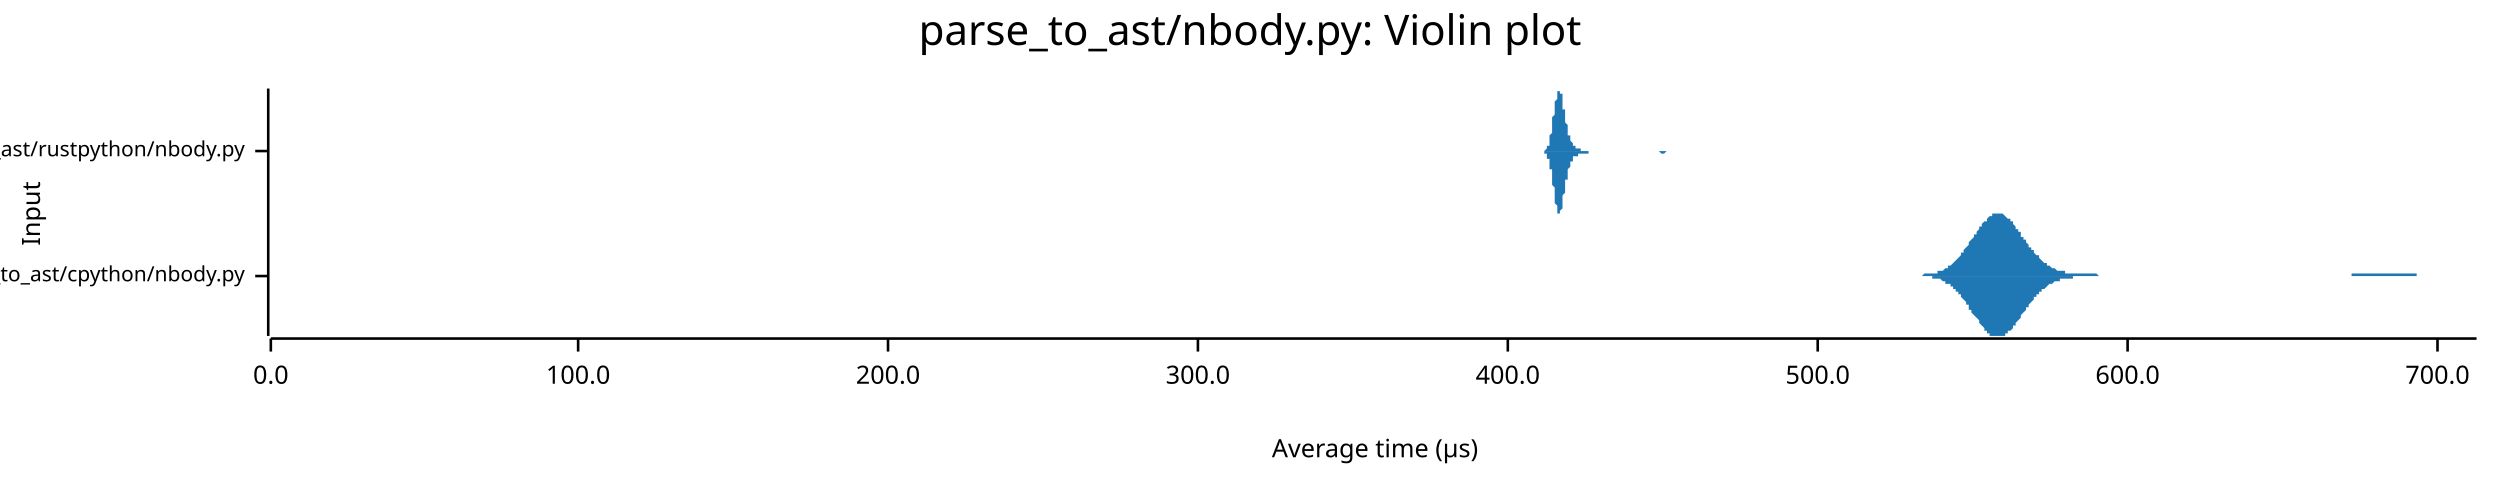
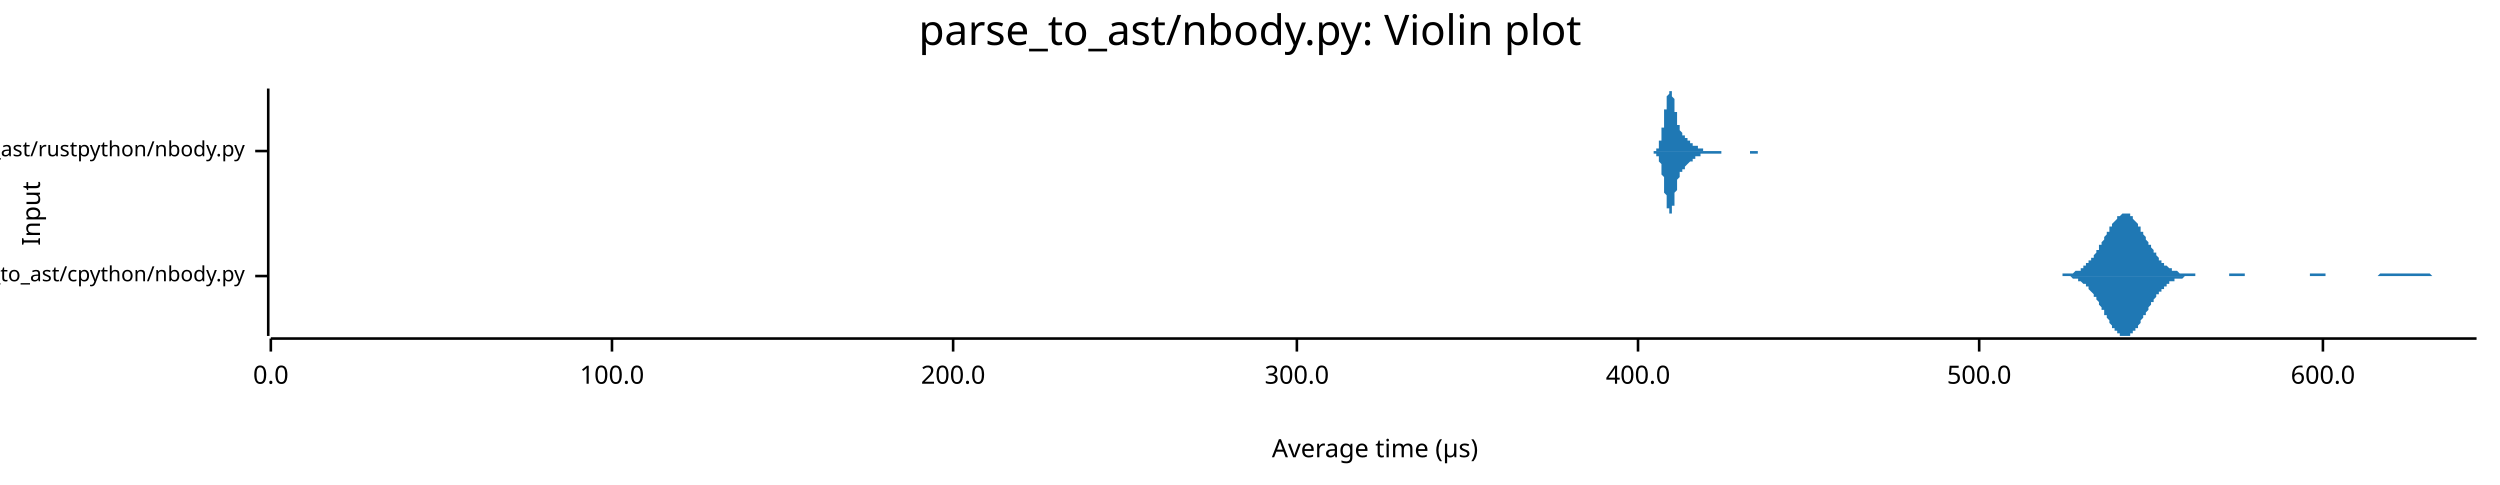
<svg xmlns="http://www.w3.org/2000/svg" width="960" height="186" viewBox="0 0 960 186">
  <text x="480" y="5" dy="0.76em" text-anchor="middle" font-family="sans-serif" font-size="16.129" opacity="1" fill="#000000">
parse_to_ast/nbody.py: Violin plot
</text>
  <text x="8" y="82" dy="0.76em" text-anchor="middle" font-family="sans-serif" font-size="9.677" opacity="1" fill="#000000" transform="rotate(270, 8, 82)">
Input
</text>
  <text x="528" y="178" dy="-0.5ex" text-anchor="middle" font-family="sans-serif" font-size="9.677" opacity="1" fill="#000000">
Average time (µs)
</text>
  <polyline fill="none" opacity="1" stroke="#000000" stroke-width="1" points="103,34 103,129 " />
  <text x="94" y="106" dy="0.5ex" text-anchor="end" font-family="sans-serif" font-size="8.065" opacity="1" fill="#000000">
parse_to_ast/cpython/nbody.py
</text>
  <polyline fill="none" opacity="1" stroke="#000000" stroke-width="1" points="98,106 103,106 " />
  <text x="94" y="58" dy="0.5ex" text-anchor="end" font-family="sans-serif" font-size="8.065" opacity="1" fill="#000000">
parse_to_ast/rustpython/nbody.py
</text>
  <polyline fill="none" opacity="1" stroke="#000000" stroke-width="1" points="98,58 103,58 " />
  <polyline fill="none" opacity="1" stroke="#000000" stroke-width="1" points="104,130 951,130 " />
  <text x="104" y="140" dy="0.76em" text-anchor="middle" font-family="sans-serif" font-size="9.677" opacity="1" fill="#000000">
0.0
</text>
  <polyline fill="none" opacity="1" stroke="#000000" stroke-width="1" points="104,130 104,135 " />
-   <text x="222" y="140" dy="0.76em" text-anchor="middle" font-family="sans-serif" font-size="9.677" opacity="1" fill="#000000">
+   <text x="235" y="140" dy="0.76em" text-anchor="middle" font-family="sans-serif" font-size="9.677" opacity="1" fill="#000000">
100.0
</text>
-   <polyline fill="none" opacity="1" stroke="#000000" stroke-width="1" points="222,130 222,135 " />
-   <text x="341" y="140" dy="0.76em" text-anchor="middle" font-family="sans-serif" font-size="9.677" opacity="1" fill="#000000">
+   <polyline fill="none" opacity="1" stroke="#000000" stroke-width="1" points="235,130 235,135 " />
+   <text x="366" y="140" dy="0.76em" text-anchor="middle" font-family="sans-serif" font-size="9.677" opacity="1" fill="#000000">
200.0
</text>
-   <polyline fill="none" opacity="1" stroke="#000000" stroke-width="1" points="341,130 341,135 " />
-   <text x="460" y="140" dy="0.76em" text-anchor="middle" font-family="sans-serif" font-size="9.677" opacity="1" fill="#000000">
+   <polyline fill="none" opacity="1" stroke="#000000" stroke-width="1" points="366,130 366,135 " />
+   <text x="498" y="140" dy="0.76em" text-anchor="middle" font-family="sans-serif" font-size="9.677" opacity="1" fill="#000000">
300.0
</text>
-   <polyline fill="none" opacity="1" stroke="#000000" stroke-width="1" points="460,130 460,135 " />
-   <text x="579" y="140" dy="0.76em" text-anchor="middle" font-family="sans-serif" font-size="9.677" opacity="1" fill="#000000">
+   <polyline fill="none" opacity="1" stroke="#000000" stroke-width="1" points="498,130 498,135 " />
+   <text x="629" y="140" dy="0.76em" text-anchor="middle" font-family="sans-serif" font-size="9.677" opacity="1" fill="#000000">
400.0
</text>
-   <polyline fill="none" opacity="1" stroke="#000000" stroke-width="1" points="579,130 579,135 " />
-   <text x="698" y="140" dy="0.76em" text-anchor="middle" font-family="sans-serif" font-size="9.677" opacity="1" fill="#000000">
+   <polyline fill="none" opacity="1" stroke="#000000" stroke-width="1" points="629,130 629,135 " />
+   <text x="760" y="140" dy="0.76em" text-anchor="middle" font-family="sans-serif" font-size="9.677" opacity="1" fill="#000000">
500.0
</text>
-   <polyline fill="none" opacity="1" stroke="#000000" stroke-width="1" points="698,130 698,135 " />
-   <text x="817" y="140" dy="0.76em" text-anchor="middle" font-family="sans-serif" font-size="9.677" opacity="1" fill="#000000">
+   <polyline fill="none" opacity="1" stroke="#000000" stroke-width="1" points="760,130 760,135 " />
+   <text x="892" y="140" dy="0.76em" text-anchor="middle" font-family="sans-serif" font-size="9.677" opacity="1" fill="#000000">
600.0
</text>
-   <polyline fill="none" opacity="1" stroke="#000000" stroke-width="1" points="817,130 817,135 " />
-   <text x="936" y="140" dy="0.76em" text-anchor="middle" font-family="sans-serif" font-size="9.677" opacity="1" fill="#000000">
- 700.0
- </text>
-   <polyline fill="none" opacity="1" stroke="#000000" stroke-width="1" points="936,130 936,135 " />
-   <polygon opacity="1" fill="#1F78B4" points="734,106 734,106 735,106 735,106 736,106 736,106 737,106 737,106 737,106 738,106 738,106 739,105 739,105 740,105 740,105 740,105 741,105 741,105 742,105 742,105 743,105 743,105 743,105 744,105 744,104 745,104 745,104 746,104 746,104 747,103 747,103 747,103 748,103 748,102 749,102 749,102 750,101 750,101 750,101 751,100 751,100 752,99 752,99 753,98 753,98 753,97 754,97 754,96 755,95 755,95 756,94 756,94 756,93 757,92 757,92 758,91 758,90 759,90 759,89 760,88 760,88 760,87 761,87 761,86 762,85 762,85 763,85 763,84 763,84 764,83 764,83 765,83 765,82 766,82 766,82 766,82 767,82 767,82 768,82 768,82 769,82 769,82 770,83 770,83 770,83 771,84 771,84 772,84 772,85 773,85 773,86 773,86 774,87 774,88 775,88 775,89 776,89 776,90 776,91 777,91 777,92 778,92 778,93 779,94 779,94 779,95 780,95 780,96 781,96 781,97 782,98 782,98 783,98 783,99 783,99 784,100 784,100 785,101 785,101 786,101 786,102 786,102 787,102 787,102 788,103 788,103 789,103 789,103 789,103 790,104 790,104 791,104 791,104 792,104 792,104 793,104 793,104 793,105 794,105 794,105 795,105 795,105 796,105 796,105 796,105 797,105 797,105 798,105 798,105 799,105 799,105 799,105 800,105 800,105 801,105 801,105 802,105 802,105 802,105 803,105 803,105 804,105 804,105 805,105 805,105 806,106 806,106 806,106 807,106 807,106 808,106 808,106 809,106 809,106 809,106 810,106 810,106 811,106 811,106 812,106 812,106 812,106 813,106 813,106 814,106 814,106 815,106 815,106 816,106 816,106 816,106 817,106 817,106 818,106 818,106 819,106 819,106 819,106 820,106 820,106 821,106 821,106 822,106 822,106 822,106 823,106 823,106 824,106 824,106 825,106 825,106 826,106 826,106 826,106 827,106 827,106 828,106 828,106 829,106 829,106 829,106 830,106 830,106 831,106 831,106 832,106 832,106 832,106 833,106 833,106 834,106 834,106 835,106 835,106 835,106 836,106 836,106 837,106 837,106 838,106 838,106 839,106 839,106 839,106 840,106 840,106 841,106 841,106 842,106 842,106 842,106 843,106 843,106 844,106 844,106 845,106 845,106 845,106 846,106 846,106 847,106 847,106 848,106 848,106 849,106 849,106 849,106 850,106 850,106 851,106 851,106 852,106 852,106 852,106 853,106 853,106 854,106 854,106 855,106 855,106 855,106 856,106 856,106 857,106 857,106 858,106 858,106 858,106 859,106 859,106 860,106 860,106 861,106 861,106 862,106 862,106 862,106 863,106 863,106 864,106 864,106 865,106 865,106 865,106 866,106 866,106 867,106 867,106 868,106 868,106 868,106 869,106 869,106 870,106 870,106 871,106 871,106 872,106 872,106 872,106 873,106 873,106 874,106 874,106 875,106 875,106 875,106 876,106 876,106 877,106 877,106 878,106 878,106 878,106 879,106 879,106 880,106 880,106 881,106 881,106 881,106 882,106 882,106 883,106 883,106 884,106 884,106 885,106 885,106 885,106 886,106 886,106 887,106 887,106 888,106 888,106 888,106 889,106 889,106 890,106 890,106 891,106 891,106 891,106 892,106 892,106 893,106 893,106 894,106 894,106 895,106 895,106 895,106 896,106 896,106 897,106 897,106 898,106 898,106 898,106 899,106 899,106 900,106 900,106 901,106 901,106 901,106 902,106 902,106 903,106 903,105 904,105 904,105 904,105 905,105 905,105 906,105 906,105 907,105 907,105 908,105 908,105 908,105 909,105 909,105 910,105 910,105 911,105 911,105 911,105 912,105 912,105 913,105 913,105 914,105 914,105 914,105 915,105 915,105 916,105 916,105 917,105 917,105 918,105 918,105 918,105 919,105 919,105 920,105 920,105 921,105 921,105 921,105 922,105 922,105 923,105 923,105 924,105 924,105 924,105 925,105 925,105 926,105 926,105 927,105 927,105 927,105 928,105 928,106 929,106 929,106 930,106 930,106 931,106 931,106 931,106 932,106 932,106 933,106 933,106 934,106 934,106 934,106 935,106 935,106 936,106 936,106 937,106 937,106 937,106 938,106 938,106 939,106 939,106 940,106 940,106 941,106 941,106 941,106 942,106 942,106 943,106 943,106 944,106 944,106 944,106 945,106 945,106 946,106 946,106 947,106 947,106 947,106 948,106 948,106 949,106 949,106 950,106 950,106 951,106 951,106 734,106 " />
-   <polygon opacity="1" fill="#1F78B4" points="734,106 734,106 735,106 735,106 736,106 736,106 737,106 737,106 737,106 738,106 738,106 739,106 739,106 740,106 740,106 740,106 741,106 741,106 742,106 742,107 743,107 743,107 743,107 744,107 744,107 745,107 745,107 746,108 746,108 747,108 747,108 747,109 748,109 748,109 749,109 749,110 750,110 750,110 750,111 751,111 751,112 752,112 752,113 753,113 753,114 753,114 754,115 754,115 755,116 755,117 756,117 756,118 756,119 757,119 757,120 758,121 758,121 759,122 759,122 760,123 760,124 760,124 761,125 761,125 762,126 762,127 763,127 763,127 763,128 764,128 764,129 765,129 765,129 766,129 766,129 766,129 767,129 767,129 768,129 768,129 769,129 769,129 770,129 770,129 770,128 771,128 771,127 772,127 772,127 773,126 773,126 773,125 774,125 774,124 775,123 775,123 776,122 776,122 776,121 777,120 777,120 778,119 778,118 779,118 779,117 779,117 780,116 780,116 781,115 781,114 782,114 782,113 783,113 783,113 783,112 784,112 784,111 785,111 785,111 786,110 786,110 786,110 787,109 787,109 788,109 788,109 789,108 789,108 789,108 790,108 790,108 791,108 791,107 792,107 792,107 793,107 793,107 793,107 794,107 794,107 795,107 795,107 796,107 796,107 796,106 797,106 797,106 798,106 798,106 799,106 799,106 799,106 800,106 800,106 801,106 801,106 802,106 802,106 802,106 803,106 803,106 804,106 804,106 805,106 805,106 806,106 806,106 806,106 807,106 807,106 808,106 808,106 809,106 809,106 809,106 810,106 810,106 811,106 811,106 812,106 812,106 812,106 813,106 813,106 814,106 814,106 815,106 815,106 816,106 816,106 816,106 817,106 817,106 818,106 818,106 819,106 819,106 819,106 820,106 820,106 821,106 821,106 822,106 822,106 822,106 823,106 823,106 824,106 824,106 825,106 825,106 826,106 826,106 826,106 827,106 827,106 828,106 828,106 829,106 829,106 829,106 830,106 830,106 831,106 831,106 832,106 832,106 832,106 833,106 833,106 834,106 834,106 835,106 835,106 835,106 836,106 836,106 837,106 837,106 838,106 838,106 839,106 839,106 839,106 840,106 840,106 841,106 841,106 842,106 842,106 842,106 843,106 843,106 844,106 844,106 845,106 845,106 845,106 846,106 846,106 847,106 847,106 848,106 848,106 849,106 849,106 849,106 850,106 850,106 851,106 851,106 852,106 852,106 852,106 853,106 853,106 854,106 854,106 855,106 855,106 855,106 856,106 856,106 857,106 857,106 858,106 858,106 858,106 859,106 859,106 860,106 860,106 861,106 861,106 862,106 862,106 862,106 863,106 863,106 864,106 864,106 865,106 865,106 865,106 866,106 866,106 867,106 867,106 868,106 868,106 868,106 869,106 869,106 870,106 870,106 871,106 871,106 872,106 872,106 872,106 873,106 873,106 874,106 874,106 875,106 875,106 875,106 876,106 876,106 877,106 877,106 878,106 878,106 878,106 879,106 879,106 880,106 880,106 881,106 881,106 881,106 882,106 882,106 883,106 883,106 884,106 884,106 885,106 885,106 885,106 886,106 886,106 887,106 887,106 888,106 888,106 888,106 889,106 889,106 890,106 890,106 891,106 891,106 891,106 892,106 892,106 893,106 893,106 894,106 894,106 895,106 895,106 895,106 896,106 896,106 897,106 897,106 898,106 898,106 898,106 899,106 899,106 900,106 900,106 901,106 901,106 901,106 902,106 902,106 903,106 903,106 904,106 904,106 904,106 905,106 905,106 906,106 906,106 907,106 907,106 908,106 908,106 908,106 909,106 909,106 910,106 910,106 911,106 911,106 911,106 912,106 912,106 913,106 913,106 914,106 914,106 914,106 915,106 915,106 916,106 916,106 917,106 917,106 918,106 918,106 918,106 919,106 919,106 920,106 920,106 921,106 921,106 921,106 922,106 922,106 923,106 923,106 924,106 924,106 924,106 925,106 925,106 926,106 926,106 927,106 927,106 927,106 928,106 928,106 929,106 929,106 930,106 930,106 931,106 931,106 931,106 932,106 932,106 933,106 933,106 934,106 934,106 934,106 935,106 935,106 936,106 936,106 937,106 937,106 937,106 938,106 938,106 939,106 939,106 940,106 940,106 941,106 941,106 941,106 942,106 942,106 943,106 943,106 944,106 944,106 944,106 945,106 945,106 946,106 946,106 947,106 947,106 947,106 948,106 948,106 949,106 949,106 950,106 950,106 951,106 951,106 734,106 " />
-   <polygon opacity="1" fill="#1F78B4" points="592,58 592,58 592,58 592,58 592,58 592,58 592,58 593,58 593,58 593,58 593,58 593,58 593,58 593,58 593,58 593,58 593,58 594,57 594,57 594,57 594,57 594,57 594,57 594,56 594,56 594,56 595,56 595,55 595,55 595,55 595,54 595,54 595,53 595,53 595,52 595,52 596,51 596,51 596,50 596,49 596,49 596,48 596,47 596,47 596,46 596,45 597,44 597,44 597,43 597,42 597,41 597,41 597,40 597,39 597,39 598,38 598,37 598,37 598,36 598,36 598,36 598,35 598,35 598,35 598,35 599,35 599,34 599,35 599,35 599,35 599,35 599,35 599,36 599,36 600,36 600,37 600,37 600,38 600,38 600,39 600,40 600,40 600,41 600,42 601,42 601,43 601,43 601,44 601,45 601,45 601,46 601,47 601,47 602,48 602,48 602,49 602,49 602,50 602,50 602,51 602,51 602,51 602,52 603,52 603,53 603,53 603,53 603,53 603,54 603,54 603,54 603,54 604,55 604,55 604,55 604,55 604,55 604,56 604,56 604,56 604,56 604,56 605,56 605,56 605,56 605,56 605,57 605,57 605,57 605,57 605,57 606,57 606,57 606,57 606,57 606,57 606,57 606,57 606,57 606,57 606,57 607,57 607,57 607,57 607,57 607,57 607,58 607,58 607,58 607,58 608,58 608,58 608,58 608,58 608,58 608,58 608,58 608,58 608,58 608,58 609,58 609,58 609,58 609,58 609,58 609,58 609,58 609,58 609,58 609,58 610,58 610,58 610,58 610,58 610,58 610,58 610,58 610,58 610,58 611,58 611,58 611,58 611,58 611,58 611,58 611,58 611,58 611,58 611,58 612,58 612,58 612,58 612,58 612,58 612,58 612,58 612,58 612,58 613,58 613,58 613,58 613,58 613,58 613,58 613,58 613,58 613,58 613,58 614,58 614,58 614,58 614,58 614,58 614,58 614,58 614,58 614,58 615,58 615,58 615,58 615,58 615,58 615,58 615,58 615,58 615,58 615,58 616,58 616,58 616,58 616,58 616,58 616,58 616,58 616,58 616,58 617,58 617,58 617,58 617,58 617,58 617,58 617,58 617,58 617,58 617,58 618,58 618,58 618,58 618,58 618,58 618,58 618,58 618,58 618,58 619,58 619,58 619,58 619,58 619,58 619,58 619,58 619,58 619,58 619,58 620,58 620,58 620,58 620,58 620,58 620,58 620,58 620,58 620,58 620,58 621,58 621,58 621,58 621,58 621,58 621,58 621,58 621,58 621,58 622,58 622,58 622,58 622,58 622,58 622,58 622,58 622,58 622,58 622,58 623,58 623,58 623,58 623,58 623,58 623,58 623,58 623,58 623,58 624,58 624,58 624,58 624,58 624,58 624,58 624,58 624,58 624,58 624,58 625,58 625,58 625,58 625,58 625,58 625,58 625,58 625,58 625,58 626,58 626,58 626,58 626,58 626,58 626,58 626,58 626,58 626,58 626,58 627,58 627,58 627,58 627,58 627,58 627,58 627,58 627,58 627,58 628,58 628,58 628,58 628,58 628,58 628,58 628,58 628,58 628,58 628,58 629,58 629,58 629,58 629,58 629,58 629,58 629,58 629,58 629,58 630,58 630,58 630,58 630,58 630,58 630,58 630,58 630,58 630,58 630,58 631,58 631,58 631,58 631,58 631,58 631,58 631,58 631,58 631,58 631,58 632,58 632,58 632,58 632,58 632,58 632,58 632,58 632,58 632,58 633,58 633,58 633,58 633,58 633,58 633,58 633,58 633,58 633,58 633,58 634,58 634,58 634,58 634,58 634,58 634,58 634,58 634,58 634,58 635,58 635,58 635,58 635,58 635,58 635,58 635,58 635,58 635,58 635,58 636,58 636,58 636,58 636,58 636,58 636,58 636,58 636,58 636,58 637,58 637,58 637,58 637,58 637,58 637,58 637,58 637,58 637,58 637,58 638,58 638,58 638,58 638,58 638,58 638,58 638,58 638,58 638,58 639,58 639,58 639,58 639,58 639,58 639,58 639,58 639,58 639,58 639,58 640,58 640,58 640,58 640,58 640,58 640,58 640,58 640,58 640,58 641,58 641,58 641,58 641,58 641,58 641,58 641,58 641,58 641,58 641,58 642,58 642,58 642,58 642,58 642,58 642,58 642,58 642,58 642,58 642,58 643,58 643,58 643,58 643,58 643,58 643,58 643,58 643,58 643,58 644,58 644,58 644,58 644,58 644,58 644,58 644,58 592,58 " />
-   <polygon opacity="1" fill="#1F78B4" points="592,58 592,58 592,58 592,58 592,58 592,58 592,58 593,58 593,58 593,58 593,59 593,59 593,59 593,59 593,59 593,59 593,59 594,59 594,59 594,59 594,59 594,60 594,60 594,60 594,60 594,61 595,61 595,61 595,61 595,62 595,62 595,63 595,63 595,64 595,64 595,65 596,65 596,66 596,66 596,67 596,68 596,68 596,69 596,70 596,71 596,71 597,72 597,73 597,74 597,74 597,75 597,76 597,77 597,77 597,78 598,79 598,79 598,80 598,80 598,81 598,81 598,81 598,82 598,82 598,82 599,82 599,82 599,82 599,82 599,82 599,81 599,81 599,81 599,81 600,80 600,80 600,79 600,79 600,78 600,77 600,77 600,76 600,76 600,75 601,74 601,74 601,73 601,72 601,72 601,71 601,71 601,70 601,69 602,69 602,68 602,68 602,67 602,67 602,66 602,66 602,65 602,65 602,65 603,64 603,64 603,64 603,63 603,63 603,63 603,63 603,62 603,62 604,62 604,62 604,61 604,61 604,61 604,61 604,61 604,61 604,61 604,60 605,60 605,60 605,60 605,60 605,60 605,60 605,60 605,60 605,60 606,60 606,60 606,59 606,59 606,59 606,59 606,59 606,59 606,59 606,59 607,59 607,59 607,59 607,59 607,59 607,59 607,59 607,59 607,59 608,59 608,59 608,59 608,59 608,59 608,59 608,59 608,59 608,59 608,59 609,59 609,59 609,59 609,59 609,59 609,59 609,59 609,59 609,59 609,59 610,59 610,59 610,59 610,59 610,59 610,59 610,59 610,59 610,58 611,58 611,58 611,58 611,58 611,58 611,58 611,58 611,58 611,58 611,58 612,58 612,58 612,58 612,58 612,58 612,58 612,58 612,58 612,58 613,58 613,58 613,58 613,58 613,58 613,58 613,58 613,58 613,58 613,58 614,58 614,58 614,58 614,58 614,58 614,58 614,58 614,58 614,58 615,58 615,58 615,58 615,58 615,58 615,58 615,58 615,58 615,58 615,58 616,58 616,58 616,58 616,58 616,58 616,58 616,58 616,58 616,58 617,58 617,58 617,58 617,58 617,58 617,58 617,58 617,58 617,58 617,58 618,58 618,58 618,58 618,58 618,58 618,58 618,58 618,58 618,58 619,58 619,58 619,58 619,58 619,58 619,58 619,58 619,58 619,58 619,58 620,58 620,58 620,58 620,58 620,58 620,58 620,58 620,58 620,58 620,58 621,58 621,58 621,58 621,58 621,58 621,58 621,58 621,58 621,58 622,58 622,58 622,58 622,58 622,58 622,58 622,58 622,58 622,58 622,58 623,58 623,58 623,58 623,58 623,58 623,58 623,58 623,58 623,58 624,58 624,58 624,58 624,58 624,58 624,58 624,58 624,58 624,58 624,58 625,58 625,58 625,58 625,58 625,58 625,58 625,58 625,58 625,58 626,58 626,58 626,58 626,58 626,58 626,58 626,58 626,58 626,58 626,58 627,58 627,58 627,58 627,58 627,58 627,58 627,58 627,58 627,58 628,58 628,58 628,58 628,58 628,58 628,58 628,58 628,58 628,58 628,58 629,58 629,58 629,58 629,58 629,58 629,58 629,58 629,58 629,58 630,58 630,58 630,58 630,58 630,58 630,58 630,58 630,58 630,58 630,58 631,58 631,58 631,58 631,58 631,58 631,58 631,58 631,58 631,58 631,58 632,58 632,58 632,58 632,58 632,58 632,58 632,58 632,58 632,58 633,58 633,58 633,58 633,58 633,58 633,58 633,58 633,58 633,58 633,58 634,58 634,58 634,58 634,58 634,58 634,58 634,58 634,58 634,58 635,58 635,58 635,58 635,58 635,58 635,58 635,58 635,58 635,58 635,58 636,58 636,58 636,58 636,58 636,58 636,58 636,58 636,58 636,58 637,58 637,58 637,58 637,58 637,58 637,58 637,58 637,58 637,58 637,58 638,59 638,59 638,59 638,59 638,59 638,59 638,59 638,59 638,59 639,59 639,59 639,59 639,59 639,59 639,59 639,59 639,59 639,59 639,59 640,58 640,58 640,58 640,58 640,58 640,58 640,58 640,58 640,58 641,58 641,58 641,58 641,58 641,58 641,58 641,58 641,58 641,58 641,58 642,58 642,58 642,58 642,58 642,58 642,58 642,58 642,58 642,58 642,58 643,58 643,58 643,58 643,58 643,58 643,58 643,58 643,58 643,58 644,58 644,58 644,58 644,58 644,58 644,58 644,58 592,58 " />
+   <polyline fill="none" opacity="1" stroke="#000000" stroke-width="1" points="892,130 892,135 " />
+   <polygon opacity="1" fill="#1F78B4" points="787,106 787,106 787,106 788,106 788,106 788,106 789,106 789,106 789,106 790,106 790,106 790,106 791,106 791,106 791,106 792,106 792,106 792,105 793,105 793,105 793,105 794,105 794,105 794,105 795,105 795,105 795,105 796,105 796,105 796,105 796,105 797,104 797,104 797,104 798,104 798,104 798,104 799,104 799,103 799,103 800,103 800,103 800,102 801,102 801,102 801,101 802,101 802,101 802,100 803,100 803,100 803,99 804,99 804,98 804,98 805,97 805,97 805,96 806,96 806,95 806,94 807,94 807,93 807,93 808,92 808,92 808,91 809,90 809,90 809,89 810,89 810,88 810,87 811,87 811,86 811,86 812,85 812,85 812,85 813,84 813,84 813,83 814,83 814,83 814,83 815,82 815,82 815,82 816,82 816,82 816,82 817,82 817,82 817,82 818,82 818,83 818,83 818,83 819,83 819,84 819,84 820,85 820,85 820,85 821,86 821,86 821,87 822,87 822,88 822,89 823,89 823,90 823,90 824,91 824,91 824,92 825,93 825,93 825,94 826,94 826,95 826,95 827,96 827,96 827,97 828,97 828,98 828,98 829,99 829,99 829,100 830,100 830,100 830,101 831,101 831,101 831,102 832,102 832,102 832,102 833,103 833,103 833,103 834,103 834,103 834,104 835,104 835,104 835,104 836,104 836,104 836,104 837,105 837,105 837,105 838,105 838,105 838,105 839,105 839,105 839,105 840,105 840,105 840,105 840,105 841,105 841,105 841,105 842,105 842,105 842,105 843,105 843,106 843,106 844,106 844,106 844,106 845,106 845,106 845,106 846,106 846,106 846,106 847,106 847,106 847,106 848,106 848,106 848,106 849,106 849,106 849,106 850,106 850,106 850,106 851,106 851,106 851,106 852,106 852,106 852,106 853,106 853,106 853,106 854,106 854,106 854,106 855,106 855,106 855,106 856,106 856,106 856,105 857,105 857,105 857,105 858,105 858,105 858,105 859,105 859,105 859,105 860,105 860,105 860,105 861,105 861,105 861,105 862,105 862,105 862,106 862,106 863,106 863,106 863,106 864,106 864,106 864,106 865,106 865,106 865,106 866,106 866,106 866,106 867,106 867,106 867,106 868,106 868,106 868,106 869,106 869,106 869,106 870,106 870,106 870,106 871,106 871,106 871,106 872,106 872,106 872,106 873,106 873,106 873,106 874,106 874,106 874,106 875,106 875,106 875,106 876,106 876,106 876,106 877,106 877,106 877,106 878,106 878,106 878,106 879,106 879,106 879,106 880,106 880,106 880,106 881,106 881,106 881,106 882,106 882,106 882,106 883,106 883,106 883,106 884,106 884,106 884,106 884,106 885,106 885,106 885,106 886,106 886,106 886,106 887,106 887,105 887,105 888,105 888,105 888,105 889,105 889,105 889,105 890,105 890,105 890,105 891,105 891,105 891,105 892,105 892,105 892,105 893,105 893,106 893,106 894,106 894,106 894,106 895,106 895,106 895,106 896,106 896,106 896,106 897,106 897,106 897,106 898,106 898,106 898,106 899,106 899,106 899,106 900,106 900,106 900,106 901,106 901,106 901,106 902,106 902,106 902,106 903,106 903,106 903,106 904,106 904,106 904,106 905,106 905,106 905,106 906,106 906,106 906,106 906,106 907,106 907,106 907,106 908,106 908,106 908,106 909,106 909,106 909,106 910,106 910,106 910,106 911,106 911,106 911,106 912,106 912,106 912,106 913,106 913,106 913,106 914,105 914,105 914,105 915,105 915,105 915,105 916,105 916,105 916,105 917,105 917,105 917,105 918,105 918,105 918,105 919,105 919,105 919,105 920,105 920,105 920,105 921,105 921,105 921,105 922,105 922,105 922,105 923,105 923,105 923,105 924,105 924,105 924,105 925,105 925,105 925,105 926,105 926,105 926,105 927,105 927,105 927,105 928,105 928,105 928,105 929,105 929,105 929,105 929,105 930,105 930,105 930,105 931,105 931,105 931,105 932,105 932,105 932,105 933,105 933,105 933,105 934,106 934,106 934,106 935,106 935,106 935,106 936,106 936,106 936,106 937,106 937,106 937,106 938,106 938,106 938,106 939,106 939,106 939,106 940,106 940,106 940,106 941,106 941,106 941,106 942,106 942,106 942,106 943,106 943,106 943,106 944,106 944,106 944,106 945,106 945,106 945,106 946,106 946,106 946,106 947,106 947,106 947,106 948,106 948,106 948,106 949,106 949,106 949,106 950,106 950,106 950,106 951,106 951,106 787,106 " />
+   <polygon opacity="1" fill="#1F78B4" points="787,106 787,106 787,106 788,106 788,106 788,106 789,106 789,106 789,106 790,106 790,106 790,106 791,106 791,106 791,106 792,106 792,106 792,106 793,106 793,106 793,106 794,106 794,106 794,106 795,106 795,106 795,106 796,107 796,107 796,107 796,107 797,107 797,107 797,107 798,107 798,108 798,108 799,108 799,108 799,108 800,109 800,109 800,109 801,109 801,110 801,110 802,110 802,111 802,111 803,112 803,112 803,112 804,113 804,113 804,114 805,114 805,115 805,115 806,116 806,116 806,117 807,118 807,118 807,119 808,119 808,120 808,121 809,121 809,122 809,122 810,123 810,123 810,124 811,125 811,125 811,126 812,126 812,127 812,127 813,127 813,128 813,128 814,128 814,129 814,129 815,129 815,129 815,129 816,129 816,129 816,129 817,129 817,129 817,129 818,129 818,129 818,129 818,128 819,128 819,128 819,127 820,127 820,127 820,126 821,126 821,125 821,125 822,124 822,124 822,123 823,122 823,122 823,121 824,121 824,120 824,120 825,119 825,118 825,118 826,117 826,117 826,116 827,116 827,115 827,115 828,114 828,114 828,113 829,113 829,112 829,112 830,112 830,111 830,111 831,111 831,110 831,110 832,110 832,109 832,109 833,109 833,109 833,108 834,108 834,108 834,108 835,108 835,108 835,107 836,107 836,107 836,107 837,107 837,107 837,107 838,107 838,107 838,107 839,106 839,106 839,106 840,106 840,106 840,106 840,106 841,106 841,106 841,106 842,106 842,106 842,106 843,106 843,106 843,106 844,106 844,106 844,106 845,106 845,106 845,106 846,106 846,106 846,106 847,106 847,106 847,106 848,106 848,106 848,106 849,106 849,106 849,106 850,106 850,106 850,106 851,106 851,106 851,106 852,106 852,106 852,106 853,106 853,106 853,106 854,106 854,106 854,106 855,106 855,106 855,106 856,106 856,106 856,106 857,106 857,106 857,106 858,106 858,106 858,106 859,106 859,106 859,106 860,106 860,106 860,106 861,106 861,106 861,106 862,106 862,106 862,106 862,106 863,106 863,106 863,106 864,106 864,106 864,106 865,106 865,106 865,106 866,106 866,106 866,106 867,106 867,106 867,106 868,106 868,106 868,106 869,106 869,106 869,106 870,106 870,106 870,106 871,106 871,106 871,106 872,106 872,106 872,106 873,106 873,106 873,106 874,106 874,106 874,106 875,106 875,106 875,106 876,106 876,106 876,106 877,106 877,106 877,106 878,106 878,106 878,106 879,106 879,106 879,106 880,106 880,106 880,106 881,106 881,106 881,106 882,106 882,106 882,106 883,106 883,106 883,106 884,106 884,106 884,106 884,106 885,106 885,106 885,106 886,106 886,106 886,106 887,106 887,106 887,106 888,106 888,106 888,106 889,106 889,106 889,106 890,106 890,106 890,106 891,106 891,106 891,106 892,106 892,106 892,106 893,106 893,106 893,106 894,106 894,106 894,106 895,106 895,106 895,106 896,106 896,106 896,106 897,106 897,106 897,106 898,106 898,106 898,106 899,106 899,106 899,106 900,106 900,106 900,106 901,106 901,106 901,106 902,106 902,106 902,106 903,106 903,106 903,106 904,106 904,106 904,106 905,106 905,106 905,106 906,106 906,106 906,106 906,106 907,106 907,106 907,106 908,106 908,106 908,106 909,106 909,106 909,106 910,106 910,106 910,106 911,106 911,106 911,106 912,106 912,106 912,106 913,106 913,106 913,106 914,106 914,106 914,106 915,106 915,106 915,106 916,106 916,106 916,106 917,106 917,106 917,106 918,106 918,106 918,106 919,106 919,106 919,106 920,106 920,106 920,106 921,106 921,106 921,106 922,106 922,106 922,106 923,106 923,106 923,106 924,106 924,106 924,106 925,106 925,106 925,106 926,106 926,106 926,106 927,106 927,106 927,106 928,106 928,106 928,106 929,106 929,106 929,106 929,106 930,106 930,106 930,106 931,106 931,106 931,106 932,106 932,106 932,106 933,106 933,106 933,106 934,106 934,106 934,106 935,106 935,106 935,106 936,106 936,106 936,106 937,106 937,106 937,106 938,106 938,106 938,106 939,106 939,106 939,106 940,106 940,106 940,106 941,106 941,106 941,106 942,106 942,106 942,106 943,106 943,106 943,106 944,106 944,106 944,106 945,106 945,106 945,106 946,106 946,106 946,106 947,106 947,106 947,106 948,106 948,106 948,106 949,106 949,106 949,106 950,106 950,106 950,106 951,106 951,106 787,106 " />
+   <polygon opacity="1" fill="#1F78B4" points="634,58 634,58 634,58 635,58 635,58 635,58 635,58 635,58 635,58 635,58 635,58 635,58 635,58 635,58 636,58 636,58 636,58 636,58 636,58 636,57 636,57 636,57 636,57 636,57 636,57 637,57 637,56 637,56 637,56 637,56 637,56 637,55 637,55 637,55 637,55 637,54 638,54 638,53 638,53 638,53 638,52 638,52 638,51 638,51 638,50 638,50 638,49 639,49 639,48 639,47 639,47 639,46 639,46 639,45 639,44 639,44 639,43 639,42 640,42 640,41 640,41 640,40 640,39 640,39 640,38 640,38 640,37 640,37 640,37 641,36 641,36 641,36 641,35 641,35 641,35 641,35 641,35 641,35 641,34 641,35 642,35 642,35 642,35 642,35 642,35 642,36 642,36 642,36 642,36 642,37 642,37 643,38 643,38 643,39 643,39 643,40 643,40 643,41 643,41 643,42 643,42 643,43 644,43 644,44 644,44 644,44 644,45 644,45 644,46 644,46 644,47 644,47 644,47 644,48 645,48 645,48 645,49 645,49 645,49 645,49 645,50 645,50 645,50 645,50 645,50 646,51 646,51 646,51 646,51 646,51 646,51 646,51 646,52 646,52 646,52 646,52 647,52 647,52 647,52 647,52 647,52 647,52 647,53 647,53 647,53 647,53 647,53 648,53 648,53 648,53 648,53 648,53 648,54 648,54 648,54 648,54 648,54 648,54 649,54 649,54 649,54 649,54 649,54 649,55 649,55 649,55 649,55 649,55 649,55 650,55 650,55 650,55 650,55 650,55 650,55 650,55 650,55 650,55 650,56 650,56 651,56 651,56 651,56 651,56 651,56 651,56 651,56 651,56 651,56 651,56 651,56 652,56 652,56 652,56 652,56 652,56 652,56 652,56 652,56 652,56 652,57 652,57 653,57 653,57 653,57 653,57 653,57 653,57 653,57 653,57 653,57 653,57 653,57 654,57 654,57 654,57 654,57 654,57 654,57 654,57 654,57 654,57 654,57 654,58 655,58 655,58 655,58 655,58 655,58 655,58 655,58 655,58 655,58 655,58 655,58 656,58 656,58 656,58 656,58 656,58 656,58 656,58 656,58 656,58 656,58 656,58 657,58 657,58 657,58 657,58 657,58 657,58 657,58 657,58 657,58 657,58 657,58 658,58 658,58 658,58 658,58 658,58 658,58 658,58 658,58 658,58 658,58 658,58 659,58 659,58 659,58 659,58 659,58 659,58 659,58 659,58 659,58 659,58 659,58 660,58 660,58 660,58 660,58 660,58 660,58 660,58 660,58 660,58 660,58 660,58 661,58 661,58 661,58 661,58 661,58 661,58 661,58 661,58 661,58 661,58 661,58 661,58 662,58 662,58 662,58 662,58 662,58 662,58 662,58 662,58 662,58 662,58 662,58 663,58 663,58 663,58 663,58 663,58 663,58 663,58 663,58 663,58 663,58 663,58 664,58 664,58 664,58 664,58 664,58 664,58 664,58 664,58 664,58 664,58 664,58 665,58 665,58 665,58 665,58 665,58 665,58 665,58 665,58 665,58 665,58 665,58 666,58 666,58 666,58 666,58 666,58 666,58 666,58 666,58 666,58 666,58 666,58 667,58 667,58 667,58 667,58 667,58 667,58 667,58 667,58 667,58 667,58 667,58 668,58 668,58 668,58 668,58 668,58 668,58 668,58 668,58 668,58 668,58 668,58 669,58 669,58 669,58 669,58 669,58 669,58 669,58 669,58 669,58 669,58 669,58 670,58 670,58 670,58 670,58 670,58 670,58 670,58 670,58 670,58 670,58 670,58 671,58 671,58 671,58 671,58 671,58 671,58 671,58 671,58 671,58 671,58 671,58 672,58 672,58 672,58 672,58 672,58 672,58 672,58 672,58 672,58 672,58 672,58 673,58 673,58 673,58 673,58 673,58 673,58 673,58 673,58 673,58 673,58 673,58 674,58 674,58 674,58 674,58 674,58 674,58 674,58 674,58 674,58 674,58 674,58 675,58 675,58 675,58 675,58 675,58 675,58 675,58 675,58 675,58 675,58 675,58 676,58 676,58 676,58 676,58 676,58 676,58 676,58 676,58 676,58 676,58 676,58 677,58 677,58 677,58 677,58 677,58 677,58 677,58 677,58 677,58 677,58 677,58 678,58 678,58 678,58 678,58 678,58 678,58 678,58 678,58 678,58 678,58 678,58 678,58 679,58 679,58 679,58 679,58 679,58 679,58 679,58 679,58 679,58 679,58 679,58 634,58 " />
+   <polygon opacity="1" fill="#1F78B4" points="634,58 634,58 634,58 635,58 635,58 635,58 635,58 635,58 635,58 635,58 635,59 635,59 635,59 635,59 636,59 636,59 636,59 636,59 636,59 636,59 636,59 636,59 636,59 636,60 636,60 637,60 637,60 637,60 637,60 637,61 637,61 637,61 637,61 637,62 637,62 637,62 638,63 638,63 638,63 638,64 638,64 638,65 638,65 638,66 638,66 638,67 638,67 639,68 639,68 639,69 639,70 639,70 639,71 639,71 639,72 639,73 639,73 639,74 640,75 640,75 640,76 640,76 640,77 640,78 640,78 640,79 640,79 640,80 640,80 641,80 641,81 641,81 641,81 641,81 641,82 641,82 641,82 641,82 641,82 641,82 642,82 642,82 642,82 642,81 642,81 642,81 642,81 642,80 642,80 642,80 642,79 643,79 643,78 643,78 643,77 643,77 643,76 643,76 643,75 643,75 643,74 643,74 644,73 644,73 644,72 644,72 644,72 644,71 644,71 644,70 644,70 644,70 644,69 644,69 645,68 645,68 645,68 645,68 645,67 645,67 645,67 645,67 645,66 645,66 645,66 646,66 646,66 646,66 646,65 646,65 646,65 646,65 646,65 646,65 646,65 646,65 647,65 647,64 647,64 647,64 647,64 647,64 647,64 647,64 647,64 647,64 647,64 648,63 648,63 648,63 648,63 648,63 648,63 648,63 648,63 648,63 648,63 648,63 649,62 649,62 649,62 649,62 649,62 649,62 649,62 649,62 649,62 649,62 649,62 650,62 650,61 650,61 650,61 650,61 650,61 650,61 650,61 650,61 650,61 650,61 651,61 651,61 651,61 651,61 651,61 651,61 651,61 651,61 651,60 651,60 651,60 652,60 652,60 652,60 652,60 652,60 652,60 652,60 652,60 652,60 652,60 652,60 653,60 653,60 653,60 653,60 653,60 653,60 653,60 653,60 653,60 653,59 653,59 654,59 654,59 654,59 654,59 654,59 654,59 654,59 654,59 654,59 654,59 654,59 655,59 655,59 655,59 655,59 655,59 655,59 655,59 655,59 655,59 655,59 655,59 656,59 656,59 656,59 656,59 656,59 656,59 656,59 656,59 656,59 656,59 656,59 657,59 657,59 657,59 657,59 657,59 657,59 657,59 657,59 657,59 657,59 657,59 658,59 658,59 658,59 658,59 658,59 658,59 658,59 658,59 658,59 658,59 658,59 659,59 659,59 659,59 659,59 659,59 659,59 659,59 659,59 659,59 659,59 659,59 660,59 660,59 660,59 660,59 660,59 660,59 660,59 660,59 660,59 660,59 660,59 661,59 661,58 661,58 661,58 661,58 661,58 661,58 661,58 661,58 661,58 661,58 661,58 662,58 662,58 662,58 662,58 662,58 662,58 662,58 662,58 662,58 662,58 662,58 663,58 663,58 663,58 663,58 663,58 663,58 663,58 663,58 663,58 663,58 663,58 664,58 664,58 664,58 664,58 664,58 664,58 664,58 664,58 664,58 664,58 664,58 665,58 665,58 665,58 665,58 665,58 665,58 665,58 665,58 665,58 665,58 665,58 666,58 666,58 666,58 666,58 666,58 666,58 666,58 666,58 666,58 666,58 666,58 667,58 667,58 667,58 667,58 667,58 667,58 667,58 667,58 667,58 667,58 667,58 668,58 668,58 668,58 668,58 668,58 668,58 668,58 668,58 668,58 668,58 668,58 669,58 669,58 669,58 669,58 669,58 669,58 669,58 669,58 669,58 669,58 669,58 670,58 670,58 670,58 670,58 670,58 670,58 670,58 670,58 670,58 670,58 670,58 671,58 671,58 671,58 671,58 671,58 671,58 671,58 671,58 671,58 671,58 671,58 672,58 672,58 672,58 672,58 672,58 672,58 672,58 672,59 672,59 672,59 672,59 673,59 673,59 673,59 673,59 673,59 673,59 673,59 673,59 673,59 673,59 673,59 674,59 674,59 674,59 674,59 674,59 674,59 674,59 674,59 674,59 674,59 674,59 675,59 675,59 675,59 675,59 675,59 675,59 675,58 675,58 675,58 675,58 675,58 676,58 676,58 676,58 676,58 676,58 676,58 676,58 676,58 676,58 676,58 676,58 677,58 677,58 677,58 677,58 677,58 677,58 677,58 677,58 677,58 677,58 677,58 678,58 678,58 678,58 678,58 678,58 678,58 678,58 678,58 678,58 678,58 678,58 678,58 679,58 679,58 679,58 679,58 679,58 679,58 679,58 679,58 679,58 679,58 679,58 634,58 " />
</svg>
